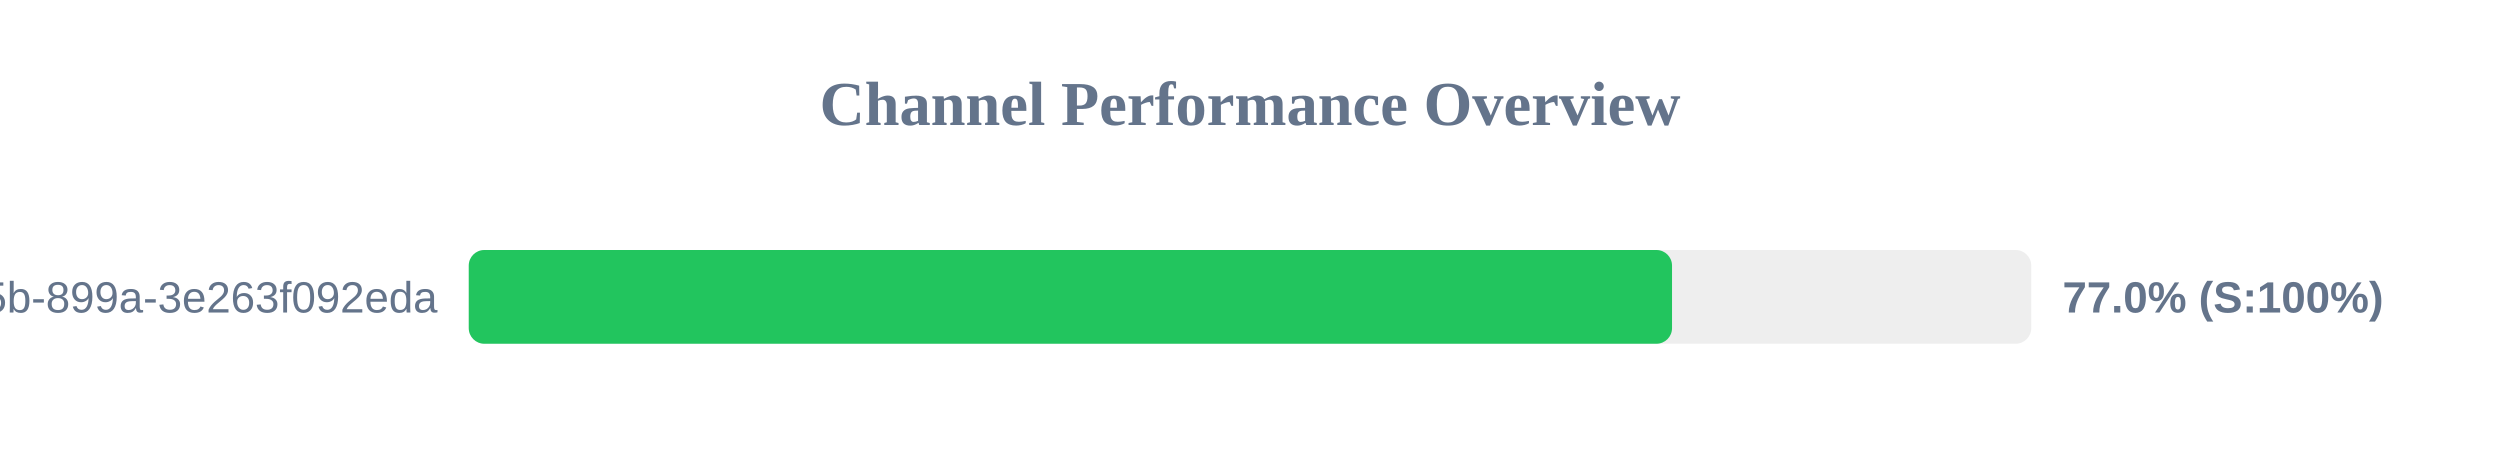
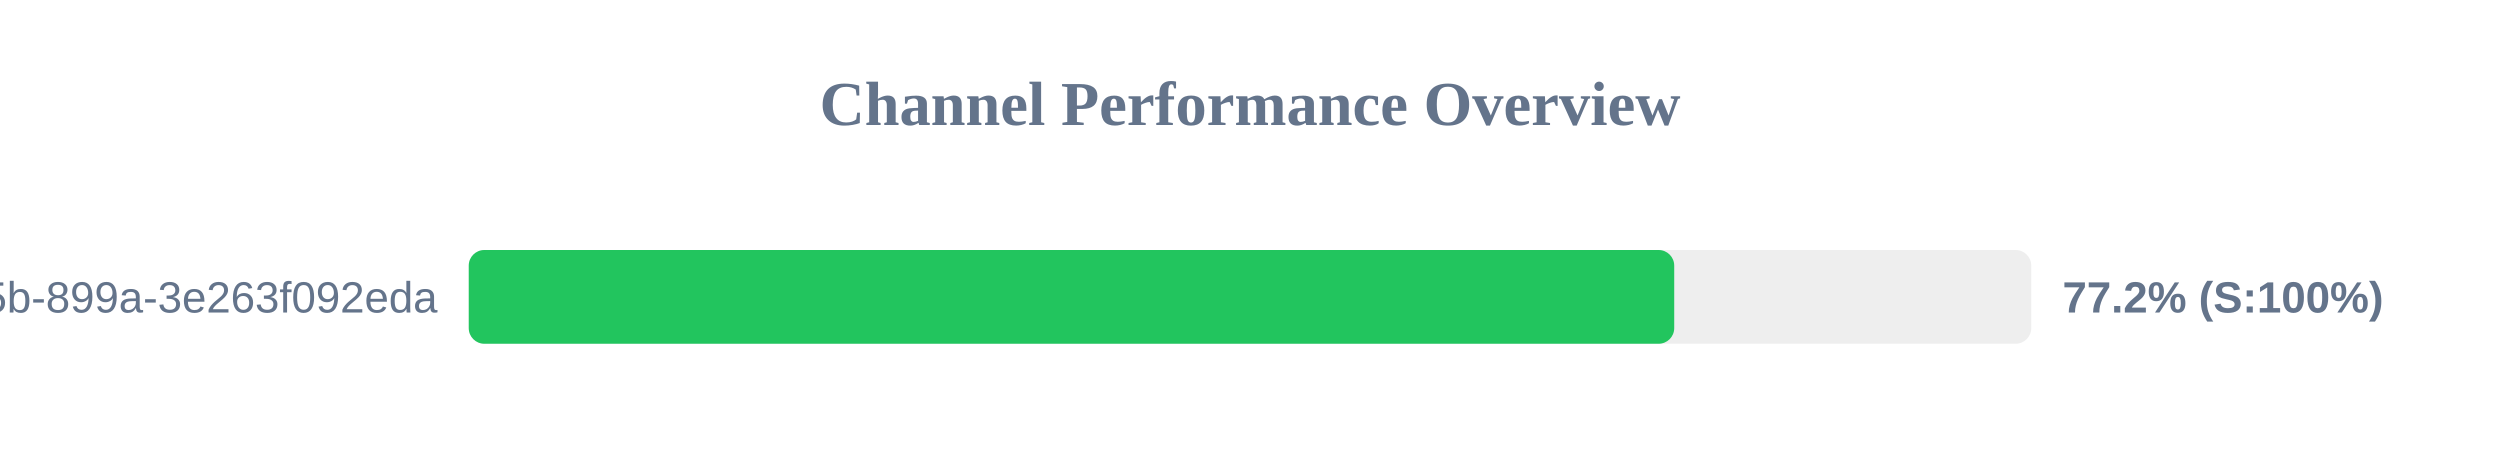
<svg xmlns="http://www.w3.org/2000/svg" width="800" height="150" version="1.1">
  <style>
        .row { font: 14px Arial; fill: #64748b; }
        .score { font: bold 14px Arial; fill: #64748b; }
    </style>
  <text x="400" y="40" text-anchor="middle" font-size="20px" font-weight="bold" fill="#64748b">Channel Performance Overview</text>
  <rect x="150" y="80" width="500" height="30" fill="#eee" rx="5" />
-   <rect x="150" y="80" width="385.05" height="30" fill="#22c55e" rx="5" />
+   <rect x="150" y="80" width="385.75" height="30" fill="#22c55e" rx="5" />
  <text x="140" y="100" text-anchor="end" class="row">?uuid=6bf726db-fb0b-405b-899a-3e263f092eda</text>
-   <text x="660" y="100" text-anchor="start" class="score">77.0% (S:100%)</text>
+   <text x="660" y="100" text-anchor="start" class="score">77.2% (S:100%)</text>
</svg>
